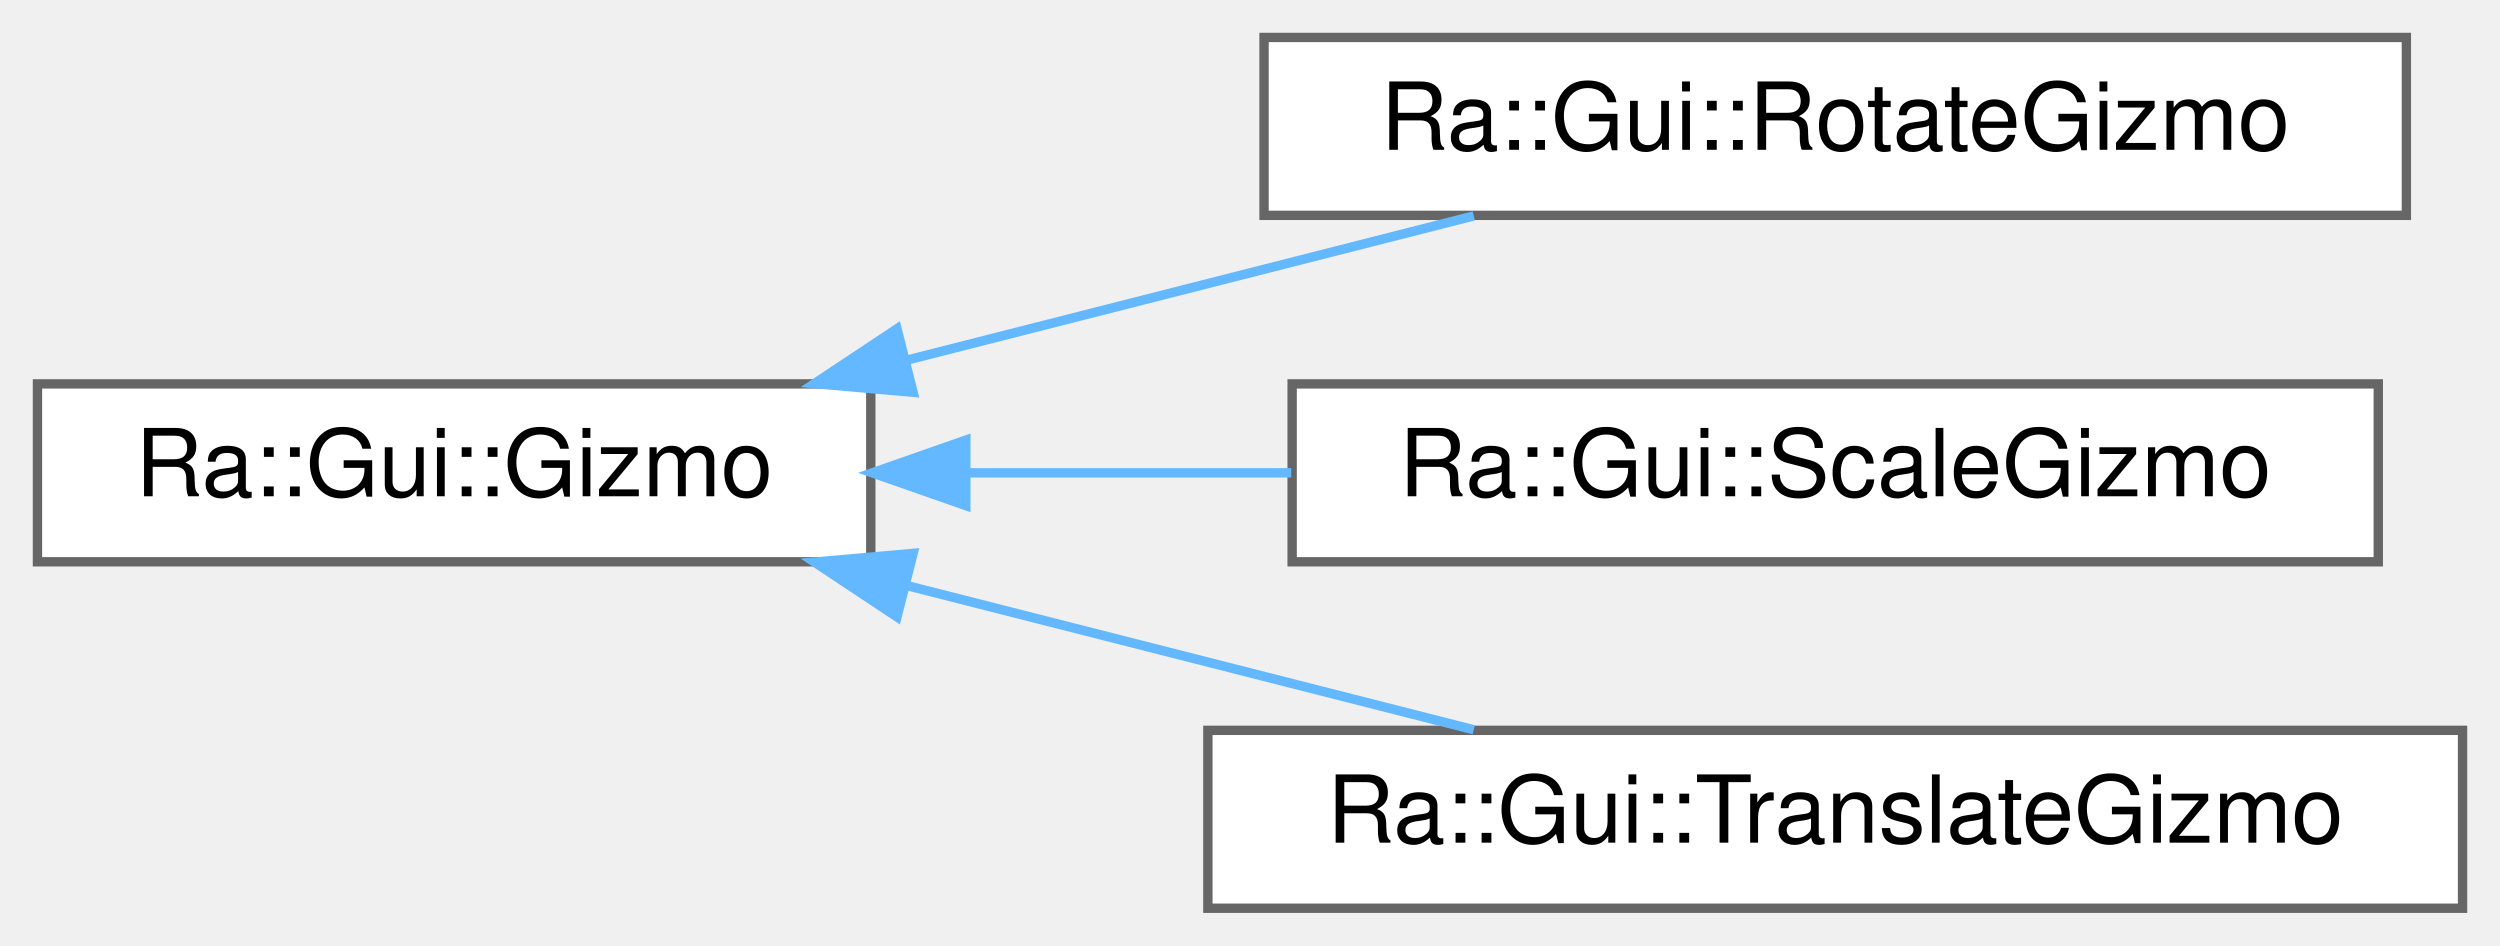
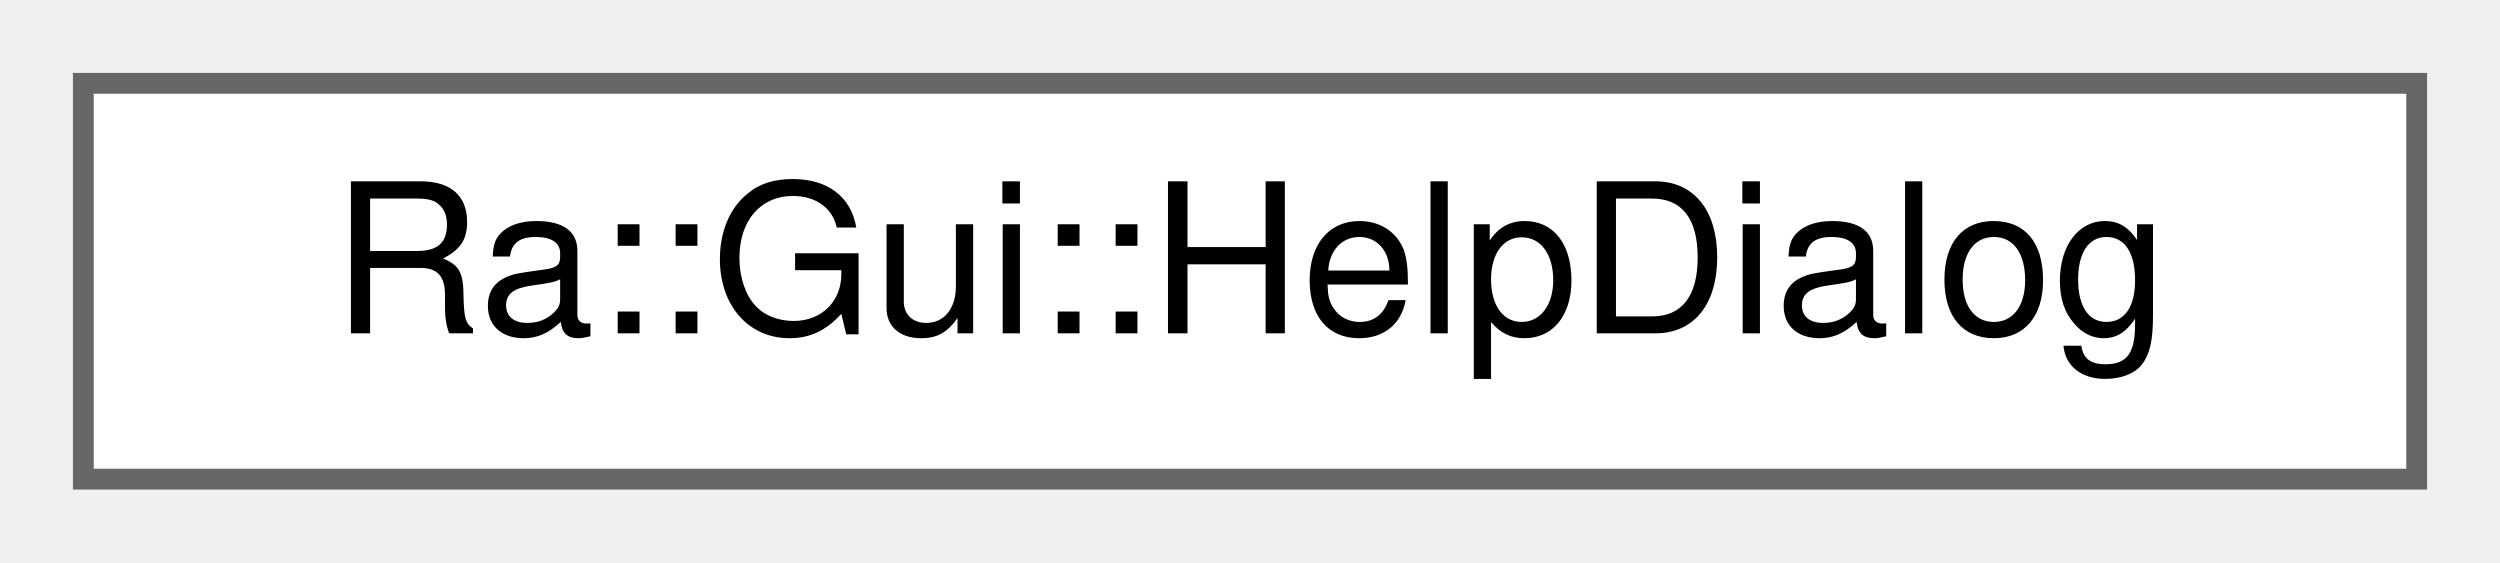
- <svg xmlns="http://www.w3.org/2000/svg" xmlns:xlink="http://www.w3.org/1999/xlink" width="267pt" height="101pt" viewBox="0.00 0.00 267.00 101.00">
-   <g id="graph0" class="graph" transform="scale(1 1) rotate(0) translate(4 97)">
+ <svg xmlns="http://www.w3.org/2000/svg" xmlns:xlink="http://www.w3.org/1999/xlink" width="120pt" height="27pt" viewBox="0.00 0.00 120.00 27.00">
+   <g id="graph0" class="graph" transform="scale(1 1) rotate(0) translate(4 23)">
    <g id="Node000000" class="node">
      <g id="a_Node000000">
-         <a xlink:href="classRa_1_1Gui_1_1Gizmo.html" target="_top" xlink:title=" ">
-           <polygon fill="white" stroke="#666666" points="89,-56 0,-56 0,-37 89,-37 89,-56" />
-           <text text-anchor="middle" x="44.5" y="-44" font-family="Helvetica,sans-Serif" font-size="10.00">Ra::Gui::Gizmo</text>
-         </a>
-       </g>
-     </g>
-     <g id="Node000001" class="node">
-       <g id="a_Node000001">
-         <a xlink:href="classRa_1_1Gui_1_1RotateGizmo.html" target="_top" xlink:title="A RotateGizmo manipulates the rotational part of a transformation.">
-           <polygon fill="white" stroke="#666666" points="253,-93 131,-93 131,-74 253,-74 253,-93" />
-           <text text-anchor="middle" x="192" y="-81" font-family="Helvetica,sans-Serif" font-size="10.00">Ra::Gui::RotateGizmo</text>
-         </a>
-       </g>
-     </g>
-     <g id="edge122_Node000000_Node000001" class="edge">
-       <g id="a_edge122_Node000000_Node000001">
-         <a xlink:title=" ">
-           <path fill="none" stroke="#63b8ff" d="M92.66,-58.49C112.34,-63.5 134.87,-69.23 153.4,-73.94" />
-           <polygon fill="#63b8ff" stroke="#63b8ff" points="93.52,-55.1 82.97,-56.03 91.8,-61.89 93.52,-55.1" />
-         </a>
-       </g>
-     </g>
-     <g id="Node000002" class="node">
-       <g id="a_Node000002">
-         <a xlink:href="classRa_1_1Gui_1_1ScaleGizmo.html" target="_top" xlink:title=" ">
-           <polygon fill="white" stroke="#666666" points="250,-56 134,-56 134,-37 250,-37 250,-56" />
-           <text text-anchor="middle" x="192" y="-44" font-family="Helvetica,sans-Serif" font-size="10.00">Ra::Gui::ScaleGizmo</text>
-         </a>
-       </g>
-     </g>
-     <g id="edge123_Node000000_Node000002" class="edge">
-       <g id="a_edge123_Node000000_Node000002">
-         <a xlink:title=" ">
-           <path fill="none" stroke="#63b8ff" d="M99.29,-46.5C110.57,-46.5 122.5,-46.5 133.9,-46.5" />
-           <polygon fill="#63b8ff" stroke="#63b8ff" points="99.15,-43 89.15,-46.5 99.15,-50 99.15,-43" />
-         </a>
-       </g>
-     </g>
-     <g id="Node000003" class="node">
-       <g id="a_Node000003">
-         <a xlink:href="classRa_1_1Gui_1_1TranslateGizmo.html" target="_top" xlink:title="A TranslateGizmo manipulates the translational part of a transformation.">
-           <polygon fill="white" stroke="#666666" points="259,-19 125,-19 125,0 259,0 259,-19" />
-           <text text-anchor="middle" x="192" y="-7" font-family="Helvetica,sans-Serif" font-size="10.00">Ra::Gui::TranslateGizmo</text>
-         </a>
-       </g>
-     </g>
-     <g id="edge124_Node000000_Node000003" class="edge">
-       <g id="a_edge124_Node000000_Node000003">
-         <a xlink:title=" ">
-           <path fill="none" stroke="#63b8ff" d="M92.66,-34.51C112.34,-29.5 134.87,-23.77 153.4,-19.06" />
-           <polygon fill="#63b8ff" stroke="#63b8ff" points="91.8,-31.11 82.97,-36.97 93.52,-37.9 91.8,-31.11" />
+         <a xlink:href="classRa_1_1Gui_1_1HelpDialog.html" target="_top" xlink:title="Dialog to display navigation/interaction controls.">
+           <polygon fill="white" stroke="#666666" points="112,-19 0,-19 0,0 112,0 112,-19" />
+           <text text-anchor="middle" x="56" y="-7" font-family="Helvetica,sans-Serif" font-size="10.00">Ra::Gui::HelpDialog</text>
        </a>
      </g>
    </g>
  </g>
</svg>
